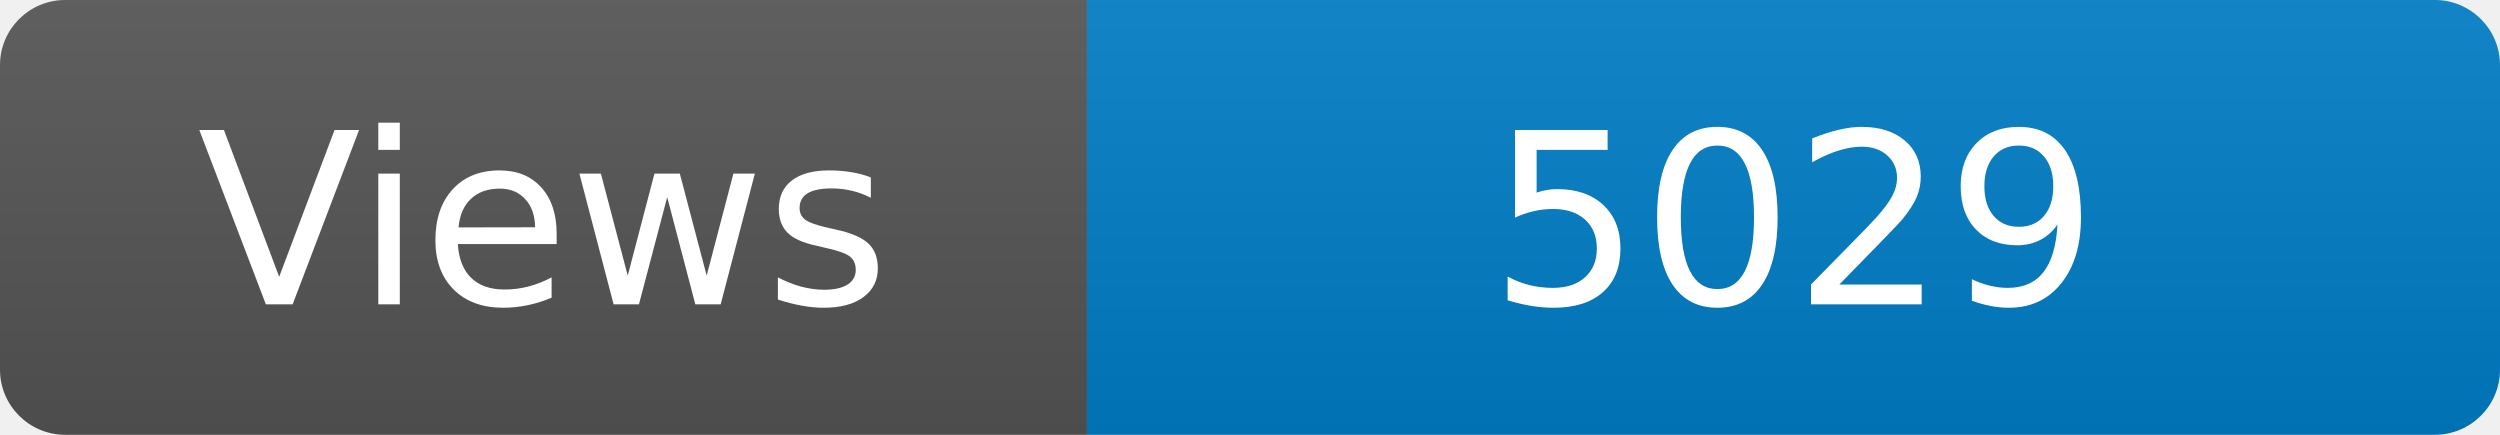
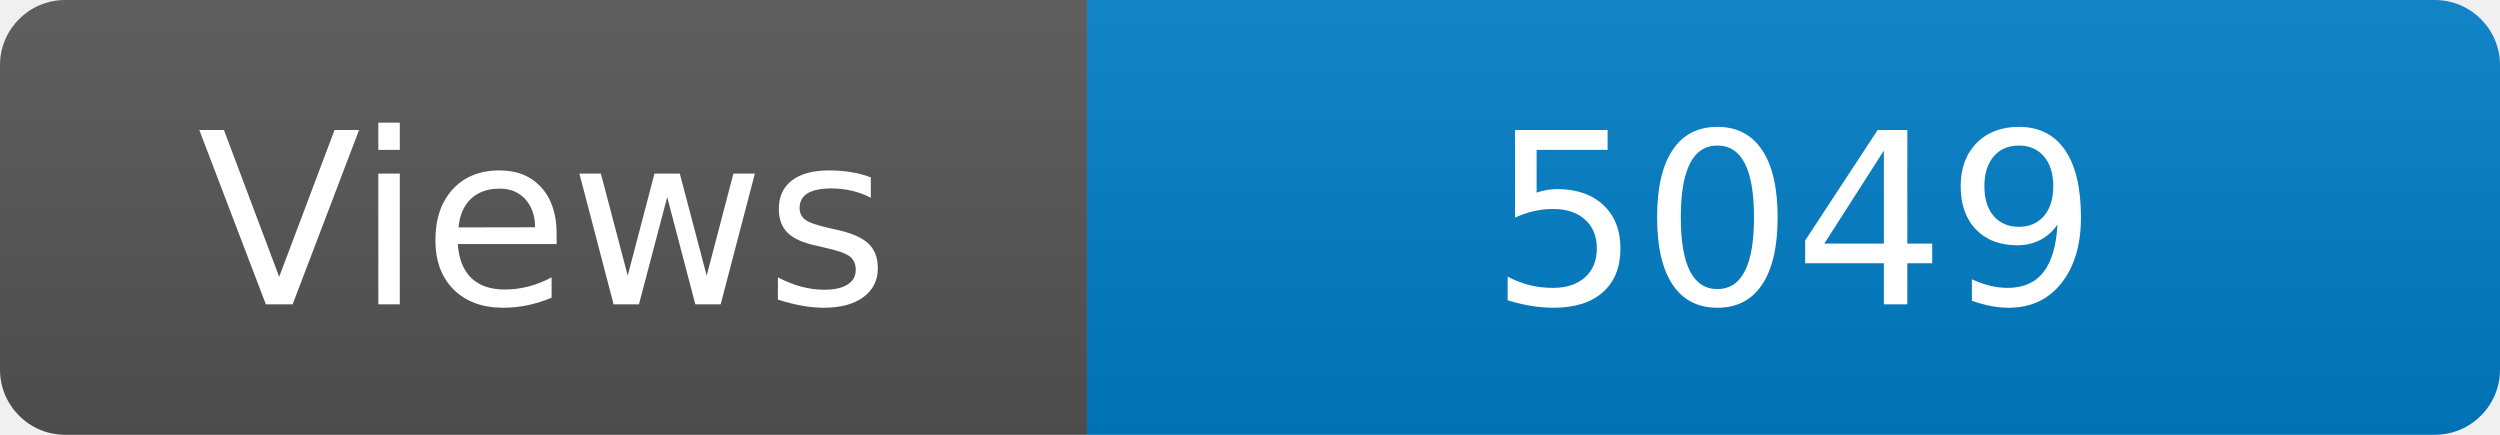
<svg xmlns="http://www.w3.org/2000/svg" width="115" height="20" role="img" aria-label="Maintained?: yes">
  <linearGradient id="s" x2="0" y2="100%">
    <stop offset="0" stop-color="#bbb" stop-opacity=".1" />
    <stop offset="1" stop-opacity=".1" />
  </linearGradient>
  <clipPath id="r">
    <rect width="115" height="20" rx="3" fill="#fff" />
  </clipPath>
  <g clip-path="url(#r)">
    <rect width="50" height="20" fill="#555" />
    <rect x="50" width="160" height="20" fill="#007ec6" />
    <rect width="115" height="20" fill="url(#s)" />
  </g>
  <g fill="#fff" text-anchor="middle" font-family="Verdana,Geneva,DejaVu Sans,sans-serif" font-size="110">
    <text x="250" y="140" transform="scale(.1)" fill="#fff">Views</text>
-     <text x="825" y="140" transform="scale(.1)" fill="#fff">5029</text>
+     <text x="825" y="140" transform="scale(.1)" fill="#fff">5049</text>
  </g>
</svg>
